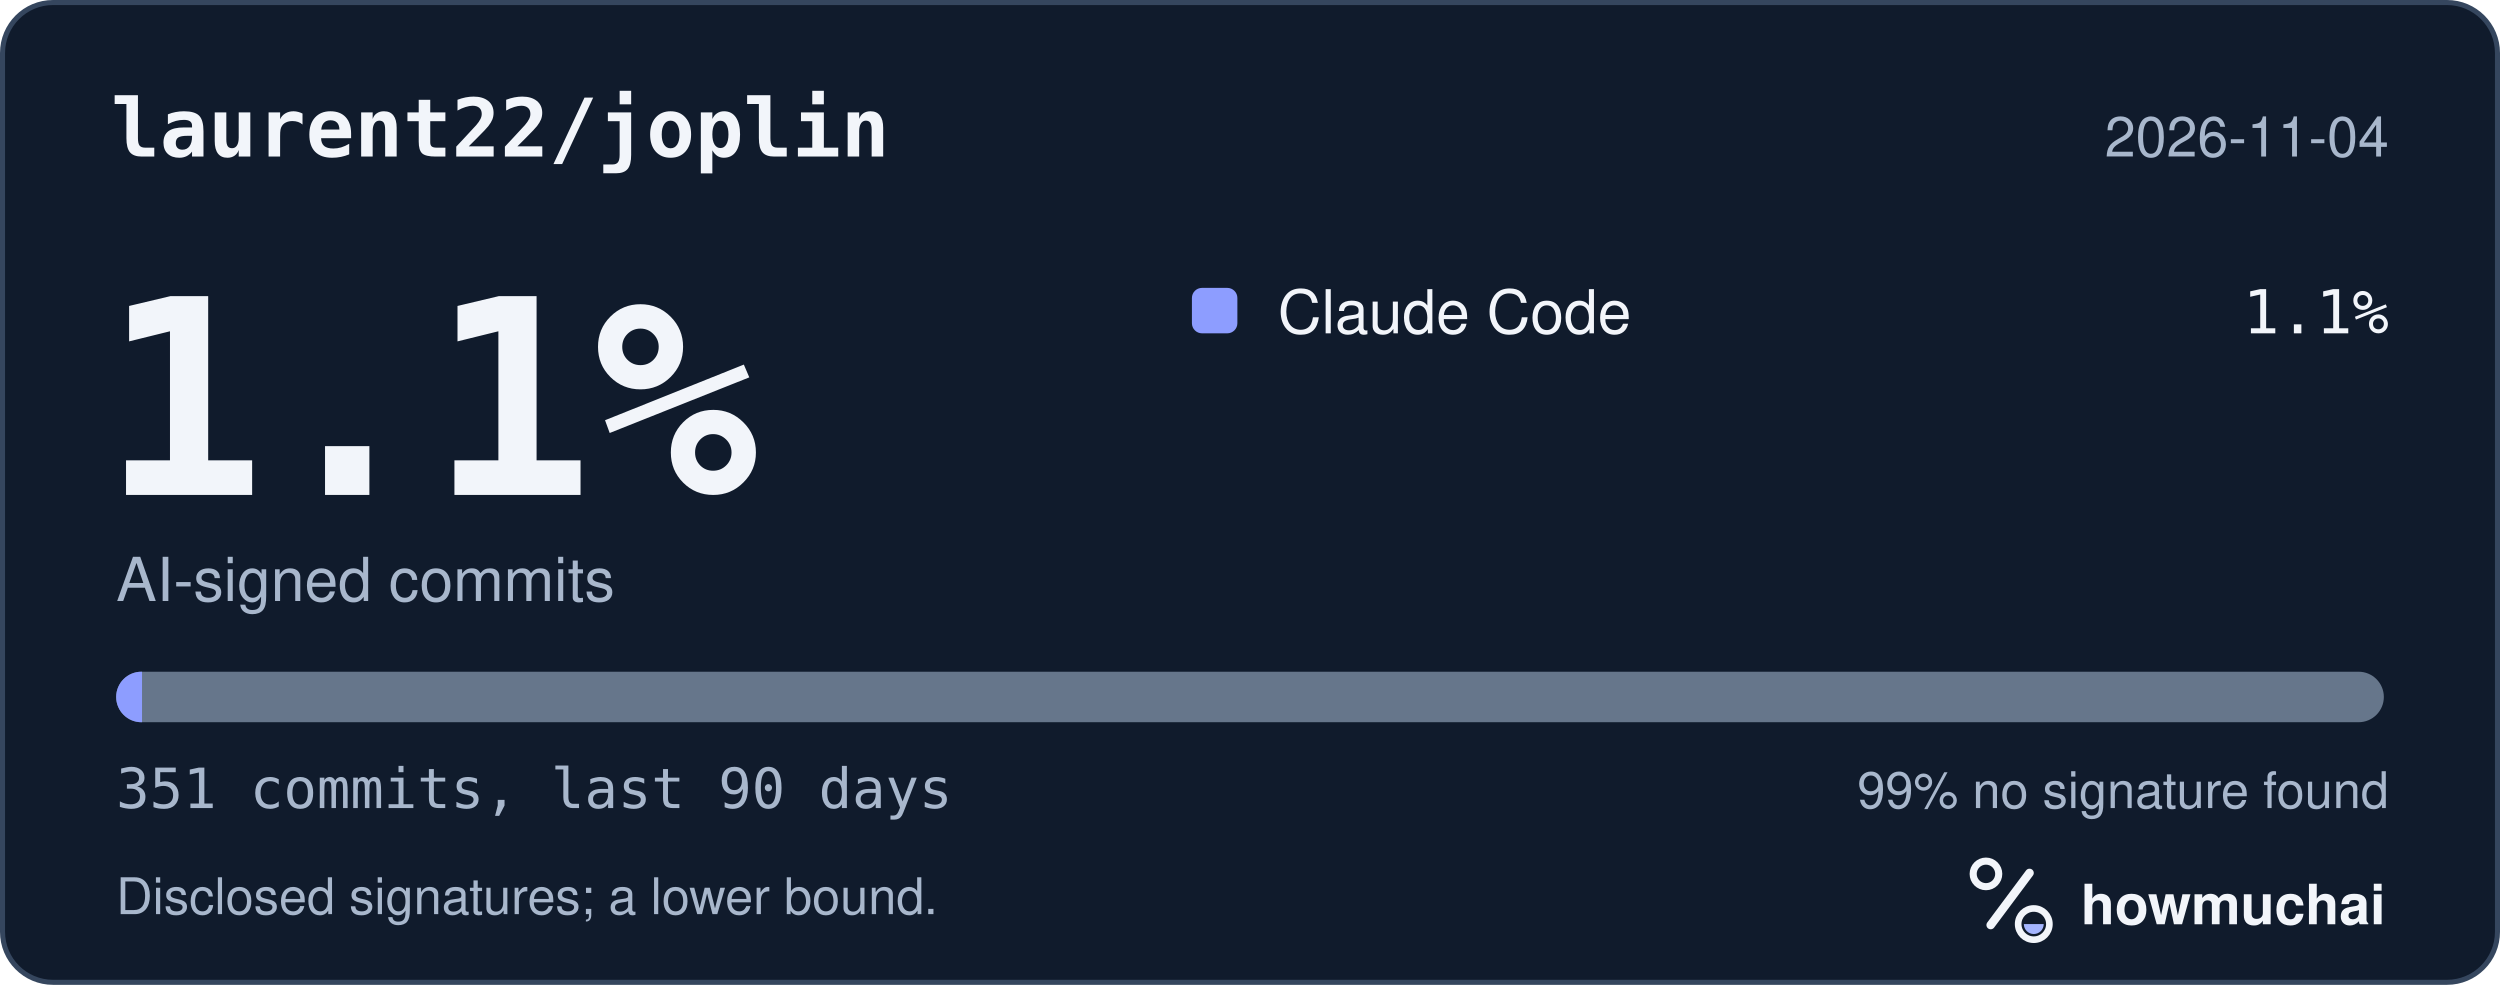
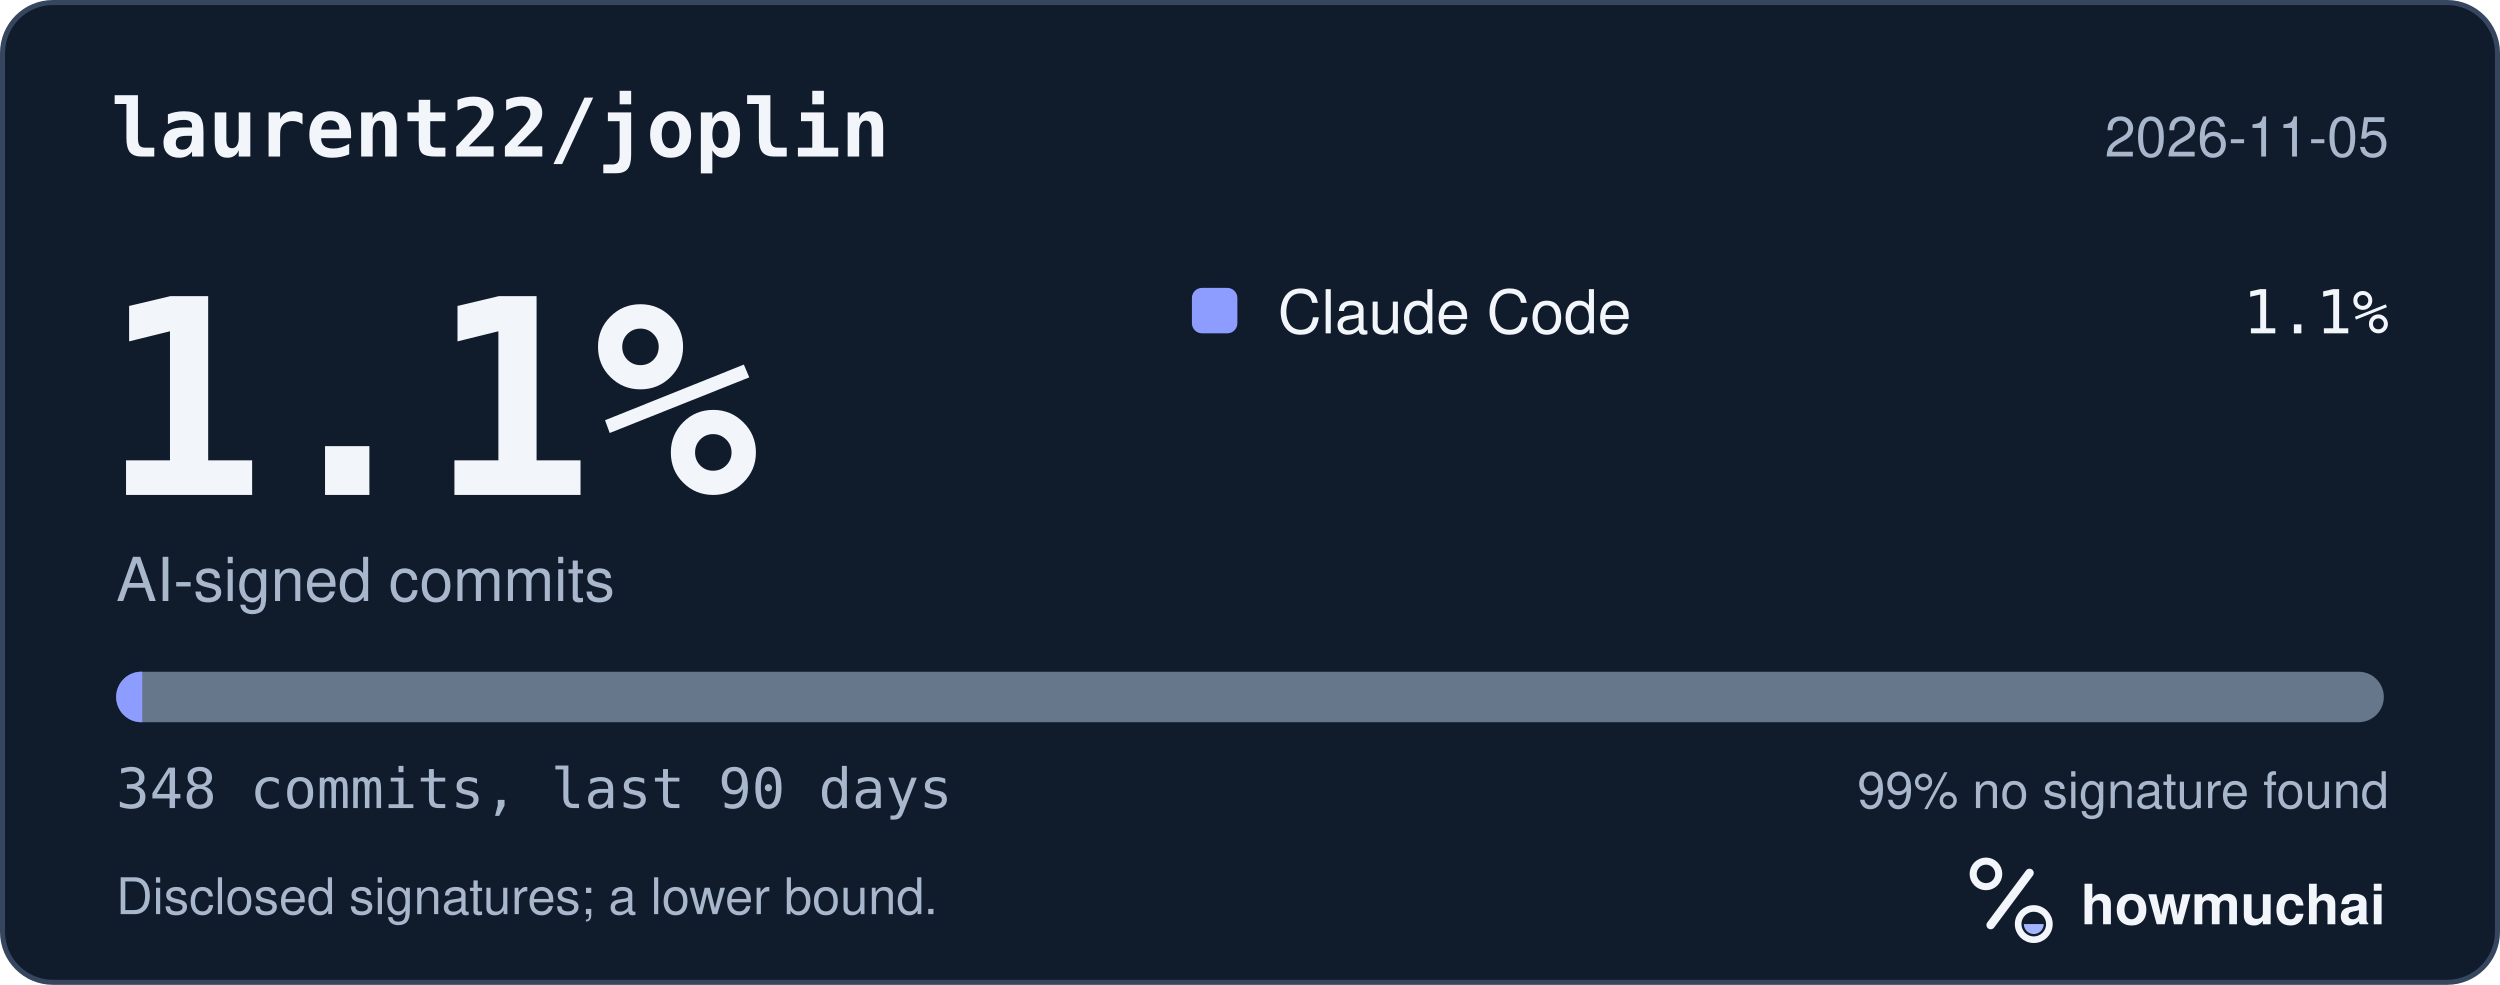
<svg xmlns="http://www.w3.org/2000/svg" width="495" height="195" viewBox="0 0 495 195" role="img" aria-labelledby="hm-t hm-d">
  <rect x="0.5" y="0.5" width="494" height="194" rx="10" fill="#101B2C" stroke="#35465E" />
  <text x="22" y="31" fill="#F2F5FA" font-family="ui-monospace, SF Mono, Menlo, Consolas, IBM Plex Mono, monospace" font-size="16" font-weight="600">laurent22/joplin</text>
-   <text x="473" y="31" fill="#A8B7CC" font-family="-apple-system, BlinkMacSystemFont, Segoe UI, Helvetica, Arial, Fira Sans, sans-serif" font-size="11" text-anchor="end">2026-11-04</text>
+   <text x="473" y="31" fill="#A8B7CC" font-family="-apple-system, BlinkMacSystemFont, Segoe UI, Helvetica, Arial, Fira Sans, sans-serif" font-size="11" text-anchor="end">2026-11-05</text>
  <text x="20" y="98" fill="#F2F5FA" font-family="ui-monospace, SF Mono, Menlo, Consolas, IBM Plex Mono, monospace" font-size="54" font-weight="700">1.1%</text>
  <text x="23" y="119" fill="#A8B7CC" font-family="-apple-system, BlinkMacSystemFont, Segoe UI, Helvetica, Arial, Fira Sans, sans-serif" font-size="12">AI-signed commits</text>
  <rect x="236" y="57" width="9" height="9" rx="2" fill="#8D9DFF" />
  <text x="253" y="66" fill="#F2F5FA" font-family="-apple-system, BlinkMacSystemFont, Segoe UI, Helvetica, Arial, Fira Sans, sans-serif" font-size="12">Claude Code</text>
  <text x="473" y="66" fill="#F2F5FA" font-family="ui-monospace, SF Mono, Menlo, Consolas, IBM Plex Mono, monospace" font-size="12" text-anchor="end">1.1%</text>
  <defs>
    <clipPath id="hm-bar">
      <rect x="23" y="133" width="449" height="10" rx="5" />
    </clipPath>
  </defs>
  <rect x="23" y="133" width="449" height="10" rx="5" fill="#66768B" />
  <g clip-path="url(#hm-bar)">
-     <rect x="23.00" y="133" width="5.12" height="10" fill="#8D9DFF" />
+     <rect x="23.00" y="133" width="5.16" height="10" fill="#8D9DFF" />
  </g>
-   <text x="23" y="160" fill="#A8B7CC" font-family="ui-monospace, SF Mono, Menlo, Consolas, IBM Plex Mono, monospace" font-size="11">351 commits, last 90 days</text>
+   <text x="23" y="160" fill="#A8B7CC" font-family="ui-monospace, SF Mono, Menlo, Consolas, IBM Plex Mono, monospace" font-size="11">348 commits, last 90 days</text>
  <text x="473" y="160" fill="#A8B7CC" font-family="-apple-system, BlinkMacSystemFont, Segoe UI, Helvetica, Arial, Fira Sans, sans-serif" font-size="10" text-anchor="end">99% no signature found</text>
  <text x="23" y="181" fill="#A8B7CC" font-family="-apple-system, BlinkMacSystemFont, Segoe UI, Helvetica, Arial, Fira Sans, sans-serif" font-size="10">Disclosed signatures; a lower bound.</text>
  <g transform="translate(386 166) scale(0.046875)">
    <circle cx="154" cy="150" r="54" fill="none" stroke="#F2F5FA" stroke-width="30" />
    <path d="M174 366 338 146" fill="none" stroke="#F2F5FA" stroke-width="36" stroke-linecap="round" />
    <circle cx="356" cy="362" r="66" fill="none" stroke="#F2F5FA" stroke-width="28" />
    <path d="M314 362a42 42 0 0 0 84 0Z" fill="#A4B5FF" />
  </g>
  <text x="412" y="183" fill="#F2F5FA" font-family="-apple-system, BlinkMacSystemFont, Segoe UI, Helvetica, Arial, Fira Sans, sans-serif" font-size="11" font-weight="650">howmuchai</text>
</svg>
